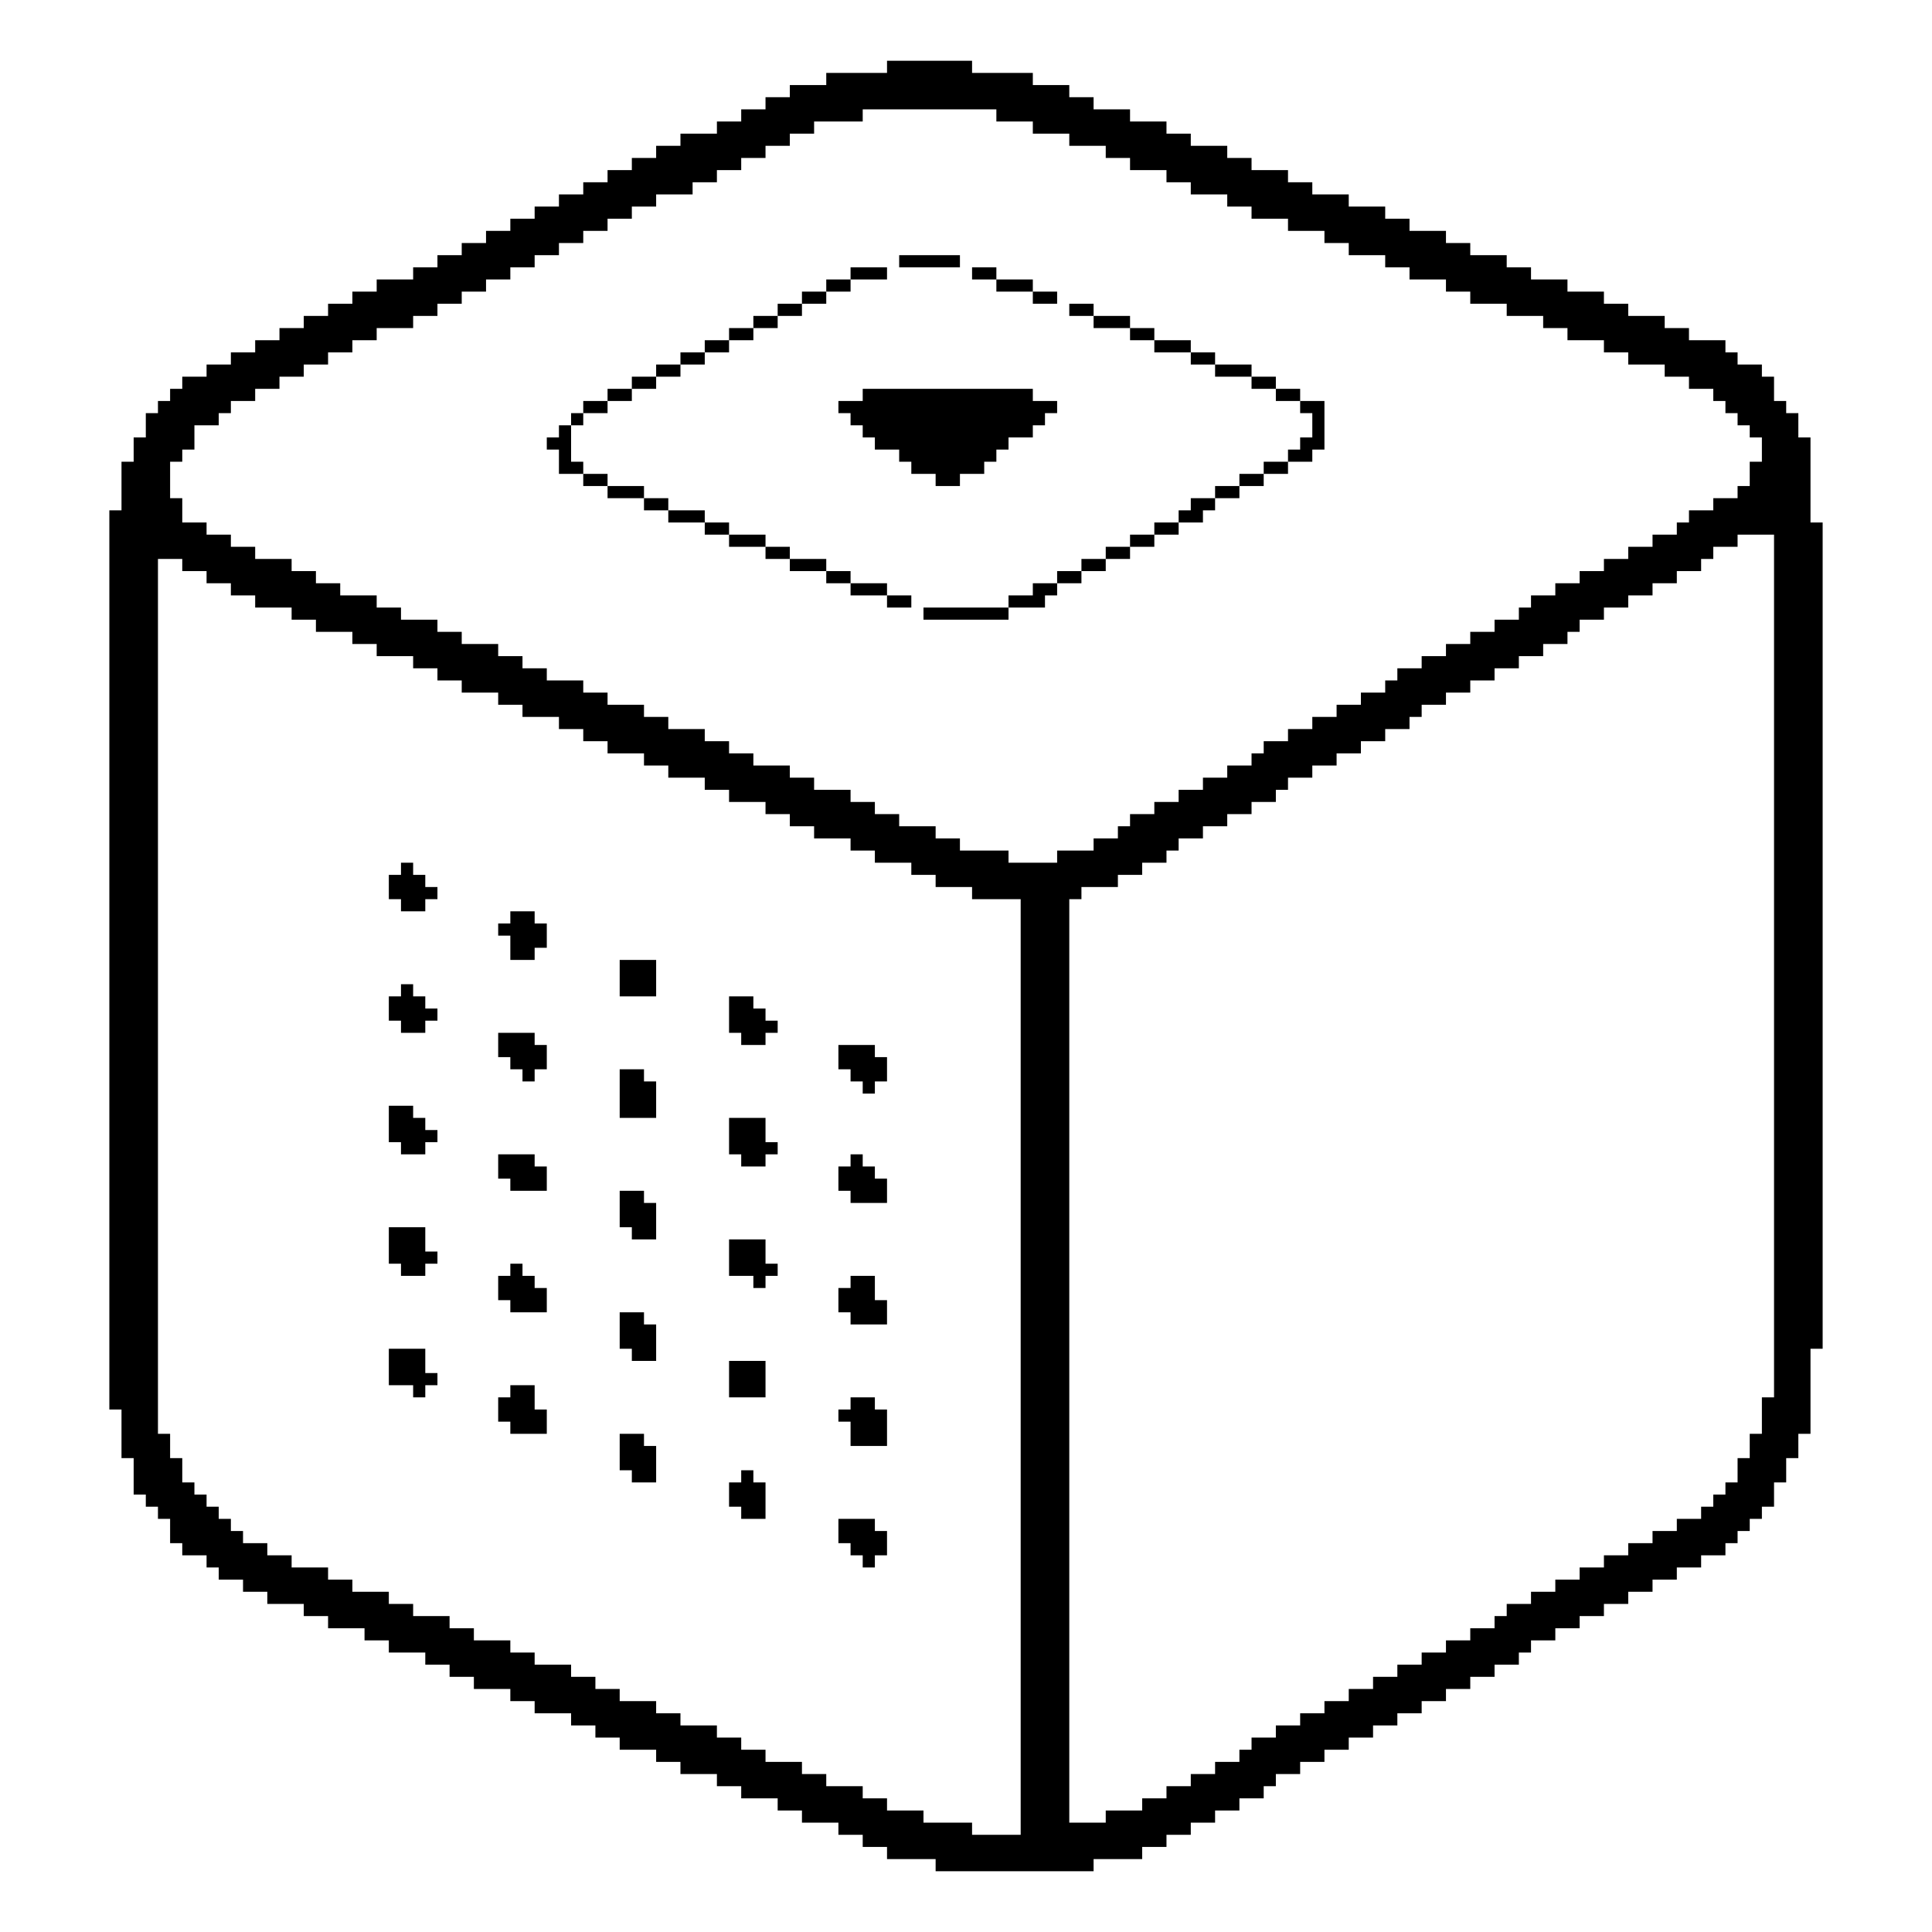
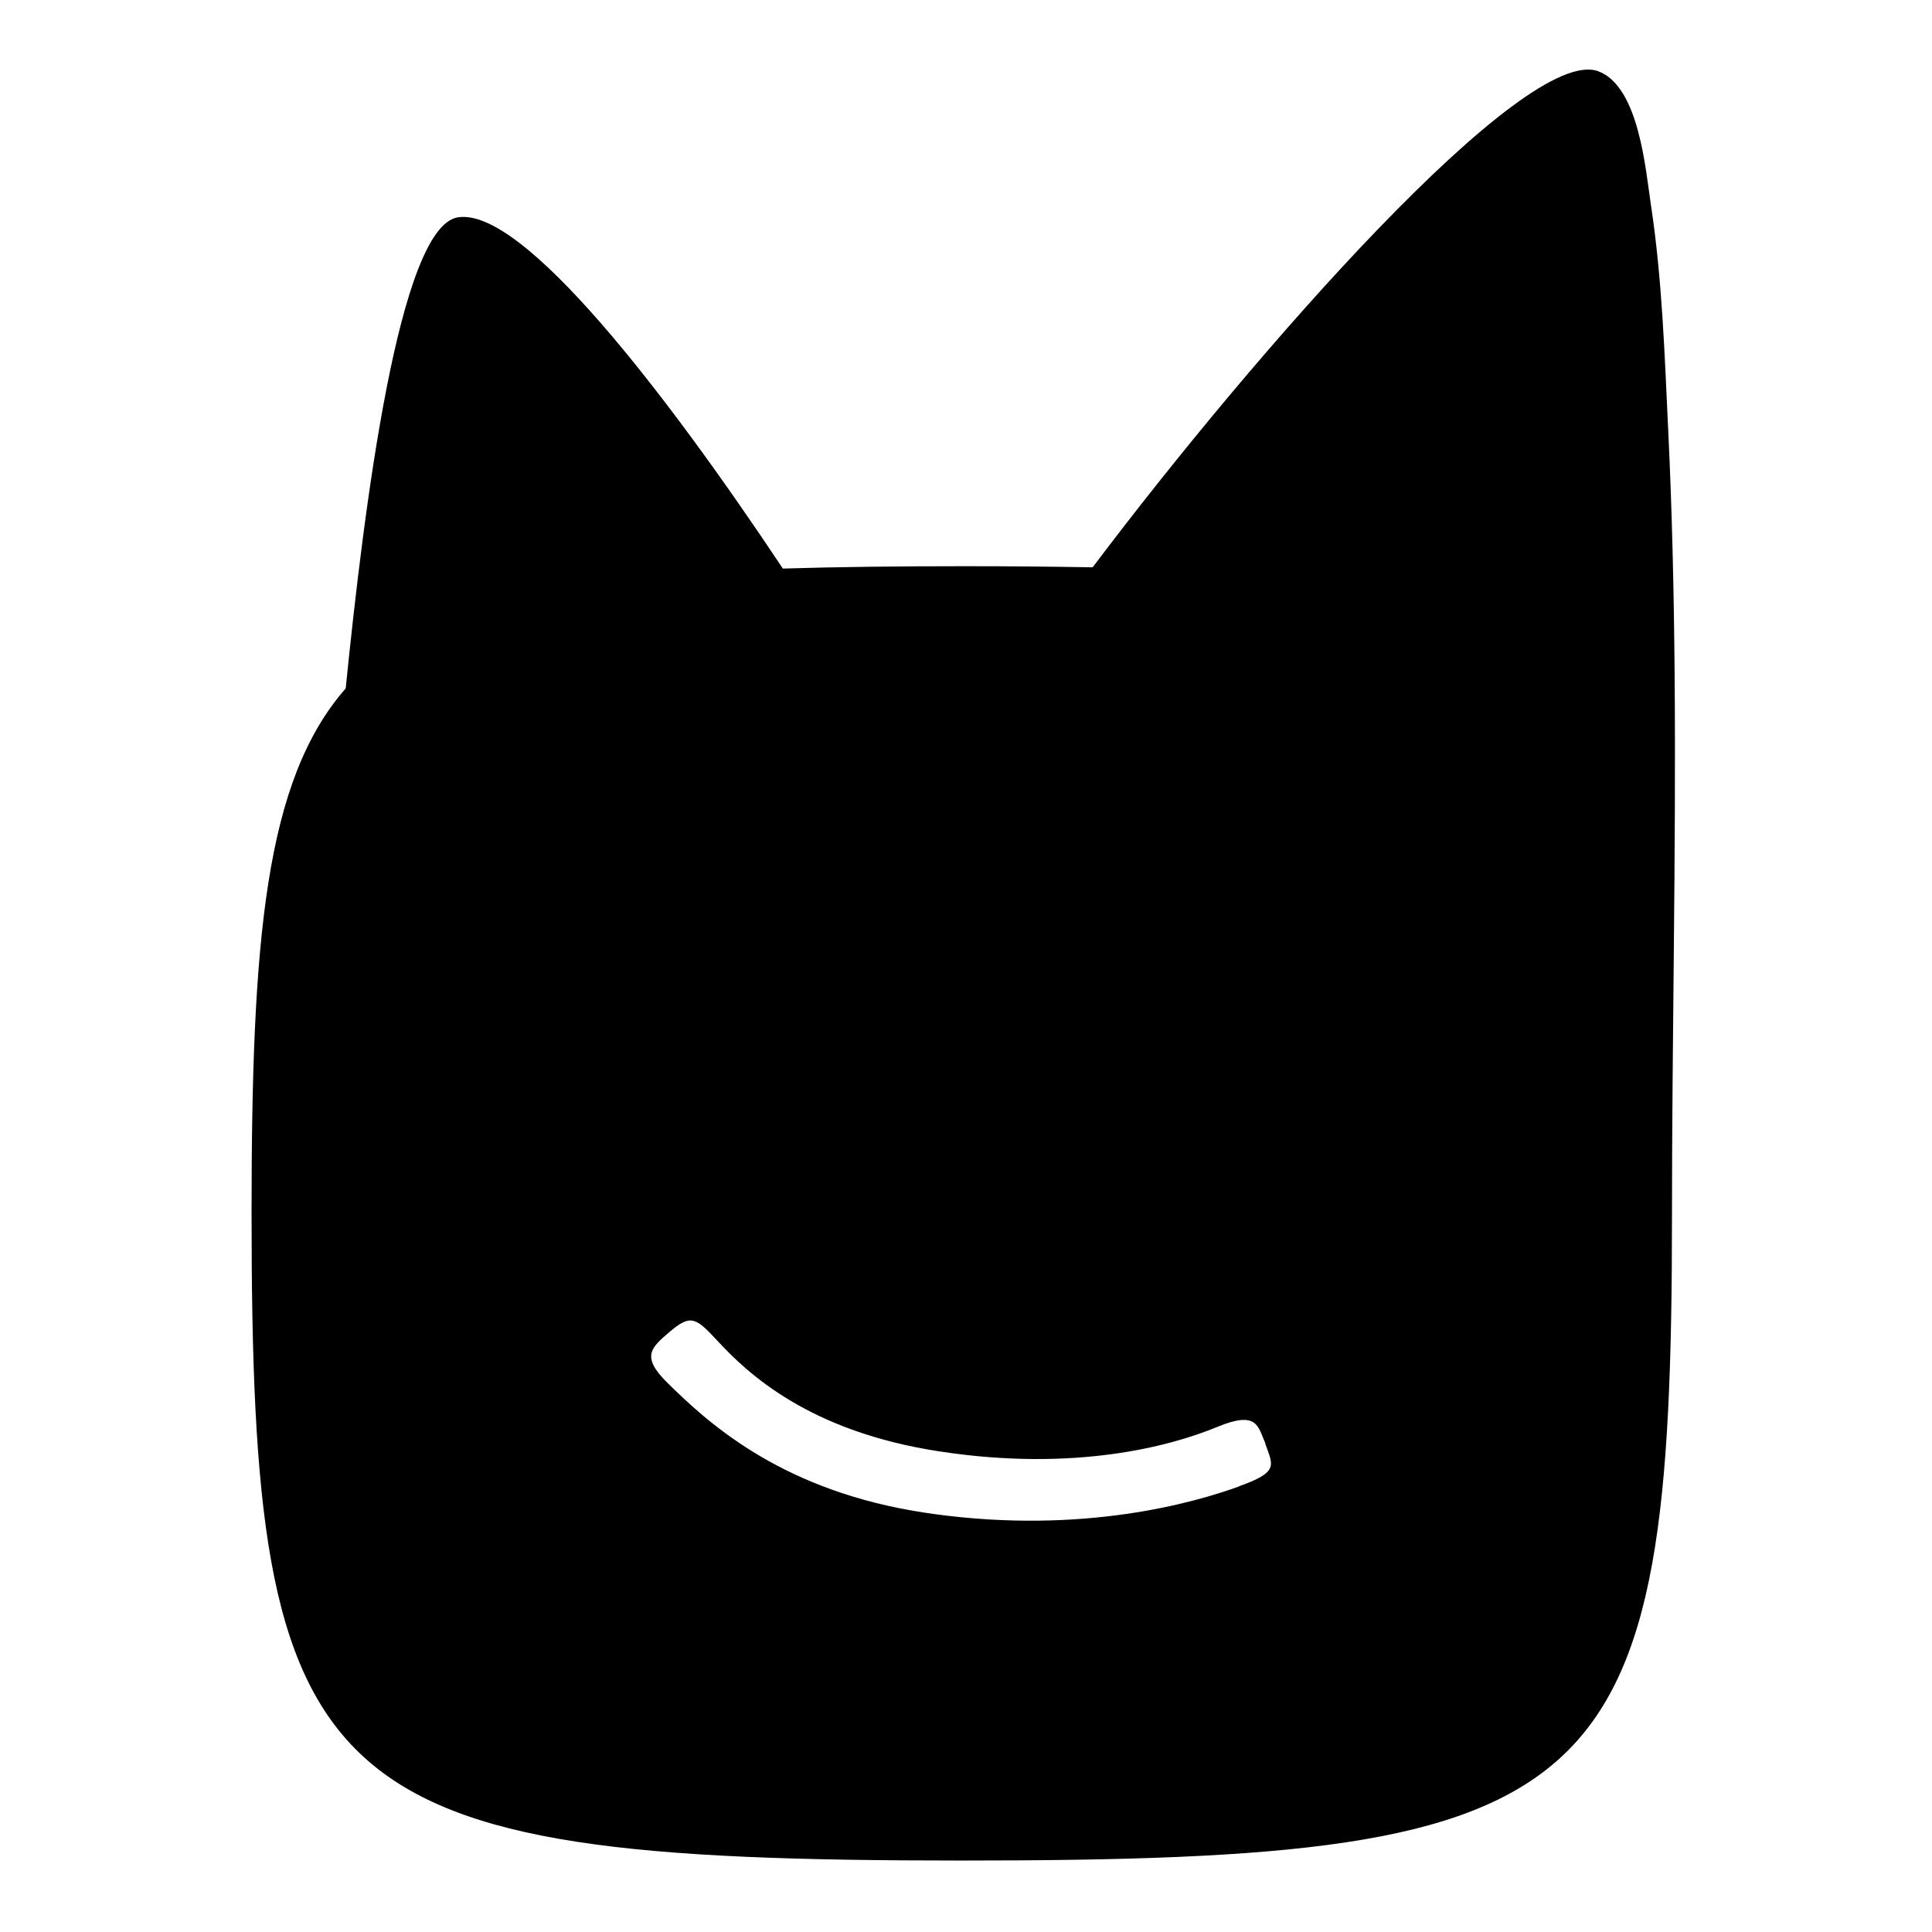
- <svg xmlns="http://www.w3.org/2000/svg" width="100" height="100" viewBox="0 0 100 100" fill="#000">
-   <path fill-rule="evenodd" d="M45.912 3.145L50.314 3.145L50.314 3.774L53.459 3.774L53.459 4.403L55.346 4.403L55.346 5.031L56.604 5.031L56.604 5.66L58.491 5.66L58.491 6.289L60.377 6.289L60.377 6.918L61.635 6.918L61.635 7.547L63.522 7.547L63.522 8.176L64.78 8.176L64.78 8.805L66.667 8.805L66.667 9.434L67.925 9.434L67.925 10.063L69.811 10.063L69.811 10.692L71.698 10.692L71.698 11.321L72.956 11.321L72.956 11.95L74.843 11.95L74.843 12.579L76.101 12.579L76.101 13.208L77.987 13.208L77.987 13.836L79.245 13.836L79.245 14.465L81.132 14.465L81.132 15.094L83.019 15.094L83.019 15.723L84.277 15.723L84.277 16.352L86.164 16.352L86.164 16.981L87.421 16.981L87.421 17.61L89.308 17.61L89.308 18.239L89.937 18.239L89.937 18.868L91.195 18.868L91.195 19.497L91.824 19.497L91.824 20.755L92.453 20.755L92.453 21.384L93.082 21.384L93.082 22.642L93.711 22.642L93.711 27.044L94.34 27.044L94.34 69.811L93.711 69.811L93.711 74.214L93.082 74.214L93.082 75.472L92.453 75.472L92.453 76.73L91.824 76.73L91.824 77.987L91.195 77.987L91.195 78.616L90.566 78.616L90.566 79.245L89.937 79.245L89.937 79.874L89.308 79.874L89.308 80.503L88.05 80.503L88.05 81.132L86.792 81.132L86.792 81.761L85.535 81.761L85.535 82.39L84.277 82.39L84.277 83.019L83.019 83.019L83.019 83.648L81.761 83.648L81.761 84.277L80.503 84.277L80.503 84.906L79.245 84.906L79.245 85.535L78.616 85.535L78.616 86.164L77.358 86.164L77.358 86.792L76.101 86.792L76.101 87.421L74.843 87.421L74.843 88.05L73.585 88.05L73.585 88.679L72.327 88.679L72.327 89.308L71.069 89.308L71.069 89.937L69.811 89.937L69.811 90.566L68.553 90.566L68.553 91.195L67.296 91.195L67.296 91.824L66.038 91.824L66.038 92.453L65.409 92.453L65.409 93.082L64.151 93.082L64.151 93.711L62.893 93.711L62.893 94.34L61.635 94.34L61.635 94.969L60.377 94.969L60.377 95.597L59.119 95.597L59.119 96.226L56.604 96.226L56.604 96.855L48.428 96.855L48.428 96.226L45.912 96.226L45.912 95.597L44.654 95.597L44.654 94.969L43.396 94.969L43.396 94.34L41.509 94.34L41.509 93.711L40.252 93.711L40.252 93.082L38.365 93.082L38.365 92.453L37.107 92.453L37.107 91.824L35.22 91.824L35.22 91.195L33.962 91.195L33.962 90.566L32.075 90.566L32.075 89.937L30.818 89.937L30.818 89.308L29.56 89.308L29.56 88.679L27.673 88.679L27.673 88.05L26.415 88.05L26.415 87.421L24.528 87.421L24.528 86.792L23.27 86.792L23.27 86.164L22.013 86.164L22.013 85.535L20.126 85.535L20.126 84.906L18.868 84.906L18.868 84.277L16.981 84.277L16.981 83.648L15.723 83.648L15.723 83.019L13.836 83.019L13.836 82.39L12.579 82.39L12.579 81.761L11.321 81.761L11.321 81.132L10.692 81.132L10.692 80.503L9.434 80.503L9.434 79.874L8.805 79.874L8.805 78.616L8.176 78.616L8.176 77.987L7.547 77.987L7.547 77.358L6.918 77.358L6.918 75.472L6.289 75.472L6.289 72.956L5.66 72.956L5.66 26.415L6.289 26.415L6.289 23.899L6.918 23.899L6.918 22.642L7.547 22.642L7.547 21.384L8.176 21.384L8.176 20.755L8.805 20.755L8.805 20.126L9.434 20.126L9.434 19.497L10.692 19.497L10.692 18.868L11.95 18.868L11.95 18.239L13.208 18.239L13.208 17.61L14.465 17.61L14.465 16.981L15.723 16.981L15.723 16.352L16.981 16.352L16.981 15.723L18.239 15.723L18.239 15.094L19.497 15.094L19.497 14.465L21.384 14.465L21.384 13.836L22.642 13.836L22.642 13.208L23.899 13.208L23.899 12.579L25.157 12.579L25.157 11.95L26.415 11.95L26.415 11.321L27.673 11.321L27.673 10.692L28.931 10.692L28.931 10.063L30.189 10.063L30.189 9.434L31.447 9.434L31.447 8.805L32.704 8.805L32.704 8.176L33.962 8.176L33.962 7.547L35.22 7.547L35.22 6.918L37.107 6.918L37.107 6.289L38.365 6.289L38.365 5.66L39.623 5.66L39.623 5.031L40.881 5.031L40.881 4.403L42.767 4.403L42.767 3.774L45.912 3.774ZM44.654 5.66L44.654 6.289L42.138 6.289L42.138 6.918L40.881 6.918L40.881 7.547L39.623 7.547L39.623 8.176L38.365 8.176L38.365 8.805L37.107 8.805L37.107 9.434L35.849 9.434L35.849 10.063L33.962 10.063L33.962 10.692L32.704 10.692L32.704 11.321L31.447 11.321L31.447 11.95L30.189 11.95L30.189 12.579L28.931 12.579L28.931 13.208L27.673 13.208L27.673 13.836L26.415 13.836L26.415 14.465L25.157 14.465L25.157 15.094L23.899 15.094L23.899 15.723L22.642 15.723L22.642 16.352L21.384 16.352L21.384 16.981L19.497 16.981L19.497 17.61L18.239 17.61L18.239 18.239L16.981 18.239L16.981 18.868L15.723 18.868L15.723 19.497L14.465 19.497L14.465 20.126L13.208 20.126L13.208 20.755L11.95 20.755L11.95 21.384L11.321 21.384L11.321 22.013L10.063 22.013L10.063 23.27L9.434 23.27L9.434 23.899L8.805 23.899L8.805 25.786L9.434 25.786L9.434 27.044L10.692 27.044L10.692 27.673L11.95 27.673L11.95 28.302L13.208 28.302L13.208 28.931L15.094 28.931L15.094 29.56L16.352 29.56L16.352 30.189L17.61 30.189L17.61 30.818L19.497 30.818L19.497 31.447L20.755 31.447L20.755 32.075L22.642 32.075L22.642 32.704L23.899 32.704L23.899 33.333L25.786 33.333L25.786 33.962L27.044 33.962L27.044 34.591L28.302 34.591L28.302 35.22L30.189 35.22L30.189 35.849L31.447 35.849L31.447 36.478L33.333 36.478L33.333 37.107L34.591 37.107L34.591 37.736L36.478 37.736L36.478 38.365L37.736 38.365L37.736 38.994L38.994 38.994L38.994 39.623L40.881 39.623L40.881 40.252L42.138 40.252L42.138 40.881L44.025 40.881L44.025 41.509L45.283 41.509L45.283 42.138L46.541 42.138L46.541 42.767L48.428 42.767L48.428 43.396L49.686 43.396L49.686 44.025L52.201 44.025L52.201 44.654L54.717 44.654L54.717 44.025L56.604 44.025L56.604 43.396L57.862 43.396L57.862 42.767L58.491 42.767L58.491 42.138L59.748 42.138L59.748 41.509L61.006 41.509L61.006 40.881L62.264 40.881L62.264 40.252L63.522 40.252L63.522 39.623L64.78 39.623L64.78 38.994L65.409 38.994L65.409 38.365L66.667 38.365L66.667 37.736L67.925 37.736L67.925 37.107L69.182 37.107L69.182 36.478L70.44 36.478L70.44 35.849L71.698 35.849L71.698 35.22L72.327 35.22L72.327 34.591L73.585 34.591L73.585 33.962L74.843 33.962L74.843 33.333L76.101 33.333L76.101 32.704L77.358 32.704L77.358 32.075L78.616 32.075L78.616 31.447L79.245 31.447L79.245 30.818L80.503 30.818L80.503 30.189L81.761 30.189L81.761 29.56L83.019 29.56L83.019 28.931L84.277 28.931L84.277 28.302L85.535 28.302L85.535 27.673L86.792 27.673L86.792 27.044L87.421 27.044L87.421 26.415L88.679 26.415L88.679 25.786L89.937 25.786L89.937 25.157L90.566 25.157L90.566 23.899L91.195 23.899L91.195 22.642L90.566 22.642L90.566 22.013L89.937 22.013L89.937 21.384L89.308 21.384L89.308 20.755L88.679 20.755L88.679 20.126L87.421 20.126L87.421 19.497L86.164 19.497L86.164 18.868L84.277 18.868L84.277 18.239L83.019 18.239L83.019 17.61L81.132 17.61L81.132 16.981L79.874 16.981L79.874 16.352L77.987 16.352L77.987 15.723L76.101 15.723L76.101 15.094L74.843 15.094L74.843 14.465L72.956 14.465L72.956 13.836L71.698 13.836L71.698 13.208L69.811 13.208L69.811 12.579L68.553 12.579L68.553 11.95L66.667 11.95L66.667 11.321L64.78 11.321L64.78 10.692L63.522 10.692L63.522 10.063L61.635 10.063L61.635 9.434L60.377 9.434L60.377 8.805L58.491 8.805L58.491 8.176L57.233 8.176L57.233 7.547L55.346 7.547L55.346 6.918L53.459 6.918L53.459 6.289L51.572 6.289L51.572 5.66ZM46.541 13.208L49.686 13.208L49.686 13.836L46.541 13.836ZM44.025 13.836L45.912 13.836L45.912 14.465L44.025 14.465L44.025 15.094L42.767 15.094L42.767 15.723L41.509 15.723L41.509 16.352L40.252 16.352L40.252 16.981L38.994 16.981L38.994 17.61L37.736 17.61L37.736 18.239L36.478 18.239L36.478 18.868L35.22 18.868L35.22 19.497L33.962 19.497L33.962 20.126L32.704 20.126L32.704 20.755L31.447 20.755L31.447 21.384L30.189 21.384L30.189 22.013L29.56 22.013L29.56 23.899L30.189 23.899L30.189 24.528L31.447 24.528L31.447 25.157L33.333 25.157L33.333 25.786L34.591 25.786L34.591 26.415L36.478 26.415L36.478 27.044L37.736 27.044L37.736 27.673L39.623 27.673L39.623 28.302L40.881 28.302L40.881 28.931L42.767 28.931L42.767 29.56L44.025 29.56L44.025 30.189L45.912 30.189L45.912 30.818L47.17 30.818L47.17 31.447L45.912 31.447L45.912 30.818L44.025 30.818L44.025 30.189L42.767 30.189L42.767 29.56L40.881 29.56L40.881 28.931L39.623 28.931L39.623 28.302L37.736 28.302L37.736 27.673L36.478 27.673L36.478 27.044L34.591 27.044L34.591 26.415L33.333 26.415L33.333 25.786L31.447 25.786L31.447 25.157L30.189 25.157L30.189 24.528L28.931 24.528L28.931 23.27L28.302 23.27L28.302 22.642L28.931 22.642L28.931 22.013L29.56 22.013L29.56 21.384L30.189 21.384L30.189 20.755L31.447 20.755L31.447 20.126L32.704 20.126L32.704 19.497L33.962 19.497L33.962 18.868L35.22 18.868L35.22 18.239L36.478 18.239L36.478 17.61L37.736 17.61L37.736 16.981L38.994 16.981L38.994 16.352L40.252 16.352L40.252 15.723L41.509 15.723L41.509 15.094L42.767 15.094L42.767 14.465L44.025 14.465ZM50.314 13.836L51.572 13.836L51.572 14.465L53.459 14.465L53.459 15.094L54.717 15.094L54.717 15.723L53.459 15.723L53.459 15.094L51.572 15.094L51.572 14.465L50.314 14.465ZM55.346 15.723L56.604 15.723L56.604 16.352L58.491 16.352L58.491 16.981L59.748 16.981L59.748 17.61L61.635 17.61L61.635 18.239L62.893 18.239L62.893 18.868L64.78 18.868L64.78 19.497L66.038 19.497L66.038 20.126L67.296 20.126L67.296 20.755L68.553 20.755L68.553 23.27L67.925 23.27L67.925 23.899L66.667 23.899L66.667 24.528L65.409 24.528L65.409 25.157L64.151 25.157L64.151 25.786L62.893 25.786L62.893 26.415L62.264 26.415L62.264 27.044L61.006 27.044L61.006 27.673L59.748 27.673L59.748 28.302L58.491 28.302L58.491 28.931L57.233 28.931L57.233 29.56L55.975 29.56L55.975 30.189L54.717 30.189L54.717 30.818L54.088 30.818L54.088 31.447L52.201 31.447L52.201 32.075L47.799 32.075L47.799 31.447L52.201 31.447L52.201 30.818L53.459 30.818L53.459 30.189L54.717 30.189L54.717 29.56L55.975 29.56L55.975 28.931L57.233 28.931L57.233 28.302L58.491 28.302L58.491 27.673L59.748 27.673L59.748 27.044L61.006 27.044L61.006 26.415L61.635 26.415L61.635 25.786L62.893 25.786L62.893 25.157L64.151 25.157L64.151 24.528L65.409 24.528L65.409 23.899L66.667 23.899L66.667 23.27L67.296 23.27L67.296 22.642L67.925 22.642L67.925 21.384L67.296 21.384L67.296 20.755L66.038 20.755L66.038 20.126L64.78 20.126L64.78 19.497L62.893 19.497L62.893 18.868L61.635 18.868L61.635 18.239L59.748 18.239L59.748 17.61L58.491 17.61L58.491 16.981L56.604 16.981L56.604 16.352L55.346 16.352ZM44.654 20.126L53.459 20.126L53.459 20.755L54.717 20.755L54.717 21.384L54.088 21.384L54.088 22.013L53.459 22.013L53.459 22.642L52.201 22.642L52.201 23.27L51.572 23.27L51.572 23.899L50.943 23.899L50.943 24.528L49.686 24.528L49.686 25.157L48.428 25.157L48.428 24.528L47.17 24.528L47.17 23.899L46.541 23.899L46.541 23.27L45.283 23.27L45.283 22.642L44.654 22.642L44.654 22.013L44.025 22.013L44.025 21.384L43.396 21.384L43.396 20.755L44.654 20.755ZM89.937 27.673L89.937 28.302L88.679 28.302L88.679 28.931L88.05 28.931L88.05 29.56L86.792 29.56L86.792 30.189L85.535 30.189L85.535 30.818L84.277 30.818L84.277 31.447L83.019 31.447L83.019 32.075L81.761 32.075L81.761 32.704L81.132 32.704L81.132 33.333L79.874 33.333L79.874 33.962L78.616 33.962L78.616 34.591L77.358 34.591L77.358 35.22L76.101 35.22L76.101 35.849L74.843 35.849L74.843 36.478L73.585 36.478L73.585 37.107L72.956 37.107L72.956 37.736L71.698 37.736L71.698 38.365L70.44 38.365L70.44 38.994L69.182 38.994L69.182 39.623L67.925 39.623L67.925 40.252L66.667 40.252L66.667 40.881L66.038 40.881L66.038 41.509L64.78 41.509L64.78 42.138L63.522 42.138L63.522 42.767L62.264 42.767L62.264 43.396L61.006 43.396L61.006 44.025L60.377 44.025L60.377 44.654L59.119 44.654L59.119 45.283L57.862 45.283L57.862 45.912L55.975 45.912L55.975 46.541L55.346 46.541L55.346 94.34L57.233 94.34L57.233 93.711L59.119 93.711L59.119 93.082L60.377 93.082L60.377 92.453L61.635 92.453L61.635 91.824L62.893 91.824L62.893 91.195L64.151 91.195L64.151 90.566L64.78 90.566L64.78 89.937L66.038 89.937L66.038 89.308L67.296 89.308L67.296 88.679L68.553 88.679L68.553 88.05L69.811 88.05L69.811 87.421L71.069 87.421L71.069 86.792L72.327 86.792L72.327 86.164L73.585 86.164L73.585 85.535L74.843 85.535L74.843 84.906L76.101 84.906L76.101 84.277L77.358 84.277L77.358 83.648L77.987 83.648L77.987 83.019L79.245 83.019L79.245 82.39L80.503 82.39L80.503 81.761L81.761 81.761L81.761 81.132L83.019 81.132L83.019 80.503L84.277 80.503L84.277 79.874L85.535 79.874L85.535 79.245L86.792 79.245L86.792 78.616L88.05 78.616L88.05 77.987L88.679 77.987L88.679 77.358L89.308 77.358L89.308 76.73L89.937 76.73L89.937 75.472L90.566 75.472L90.566 74.214L91.195 74.214L91.195 72.327L91.824 72.327L91.824 27.673ZM8.176 28.931L8.176 74.214L8.805 74.214L8.805 75.472L9.434 75.472L9.434 76.73L10.063 76.73L10.063 77.358L10.692 77.358L10.692 77.987L11.321 77.987L11.321 78.616L11.95 78.616L11.95 79.245L12.579 79.245L12.579 79.874L13.836 79.874L13.836 80.503L15.094 80.503L15.094 81.132L16.981 81.132L16.981 81.761L18.239 81.761L18.239 82.39L20.126 82.39L20.126 83.019L21.384 83.019L21.384 83.648L23.27 83.648L23.27 84.277L24.528 84.277L24.528 84.906L26.415 84.906L26.415 85.535L27.673 85.535L27.673 86.164L29.56 86.164L29.56 86.792L30.818 86.792L30.818 87.421L32.075 87.421L32.075 88.05L33.962 88.05L33.962 88.679L35.22 88.679L35.22 89.308L37.107 89.308L37.107 89.937L38.365 89.937L38.365 90.566L39.623 90.566L39.623 91.195L41.509 91.195L41.509 91.824L42.767 91.824L42.767 92.453L44.654 92.453L44.654 93.082L45.912 93.082L45.912 93.711L47.799 93.711L47.799 94.34L50.314 94.34L50.314 94.969L52.83 94.969L52.83 46.541L50.314 46.541L50.314 45.912L48.428 45.912L48.428 45.283L47.17 45.283L47.17 44.654L45.283 44.654L45.283 44.025L44.025 44.025L44.025 43.396L42.138 43.396L42.138 42.767L40.881 42.767L40.881 42.138L39.623 42.138L39.623 41.509L37.736 41.509L37.736 40.881L36.478 40.881L36.478 40.252L34.591 40.252L34.591 39.623L33.333 39.623L33.333 38.994L31.447 38.994L31.447 38.365L30.189 38.365L30.189 37.736L28.931 37.736L28.931 37.107L27.044 37.107L27.044 36.478L25.786 36.478L25.786 35.849L23.899 35.849L23.899 35.22L22.642 35.22L22.642 34.591L21.384 34.591L21.384 33.962L19.497 33.962L19.497 33.333L18.239 33.333L18.239 32.704L16.352 32.704L16.352 32.075L15.094 32.075L15.094 31.447L13.208 31.447L13.208 30.818L11.95 30.818L11.95 30.189L10.692 30.189L10.692 29.56L9.434 29.56L9.434 28.931ZM20.755 44.654L21.384 44.654L21.384 45.283L22.013 45.283L22.013 45.912L22.642 45.912L22.642 46.541L22.013 46.541L22.013 47.17L20.755 47.17L20.755 46.541L20.126 46.541L20.126 45.283L20.755 45.283ZM26.415 47.17L27.673 47.17L27.673 47.799L28.302 47.799L28.302 49.057L27.673 49.057L27.673 49.686L26.415 49.686L26.415 48.428L25.786 48.428L25.786 47.799L26.415 47.799ZM32.075 49.686L33.962 49.686L33.962 51.572L32.075 51.572ZM20.755 50.943L21.384 50.943L21.384 51.572L22.013 51.572L22.013 52.201L22.642 52.201L22.642 52.83L22.013 52.83L22.013 53.459L20.755 53.459L20.755 52.83L20.126 52.83L20.126 51.572L20.755 51.572ZM37.736 51.572L38.994 51.572L38.994 52.201L39.623 52.201L39.623 52.83L40.252 52.83L40.252 53.459L39.623 53.459L39.623 54.088L38.365 54.088L38.365 53.459L37.736 53.459ZM25.786 53.459L27.673 53.459L27.673 54.088L28.302 54.088L28.302 55.346L27.673 55.346L27.673 55.975L27.044 55.975L27.044 55.346L26.415 55.346L26.415 54.717L25.786 54.717ZM43.396 54.088L45.283 54.088L45.283 54.717L45.912 54.717L45.912 55.975L45.283 55.975L45.283 56.604L44.654 56.604L44.654 55.975L44.025 55.975L44.025 55.346L43.396 55.346ZM32.075 55.346L33.333 55.346L33.333 55.975L33.962 55.975L33.962 57.862L32.075 57.862ZM20.126 57.233L21.384 57.233L21.384 57.862L22.013 57.862L22.013 58.491L22.642 58.491L22.642 59.119L22.013 59.119L22.013 59.748L20.755 59.748L20.755 59.119L20.126 59.119ZM37.736 57.862L39.623 57.862L39.623 59.119L40.252 59.119L40.252 59.748L39.623 59.748L39.623 60.377L38.365 60.377L38.365 59.748L37.736 59.748ZM25.786 59.748L27.673 59.748L27.673 60.377L28.302 60.377L28.302 61.635L26.415 61.635L26.415 61.006L25.786 61.006ZM44.025 59.748L44.654 59.748L44.654 60.377L45.283 60.377L45.283 61.006L45.912 61.006L45.912 62.264L44.025 62.264L44.025 61.635L43.396 61.635L43.396 60.377L44.025 60.377ZM32.075 61.635L33.333 61.635L33.333 62.264L33.962 62.264L33.962 64.151L32.704 64.151L32.704 63.522L32.075 63.522ZM20.126 63.522L22.013 63.522L22.013 64.78L22.642 64.78L22.642 65.409L22.013 65.409L22.013 66.038L20.755 66.038L20.755 65.409L20.126 65.409ZM37.736 64.151L39.623 64.151L39.623 65.409L40.252 65.409L40.252 66.038L39.623 66.038L39.623 66.667L38.994 66.667L38.994 66.038L37.736 66.038ZM26.415 65.409L27.044 65.409L27.044 66.038L27.673 66.038L27.673 66.667L28.302 66.667L28.302 67.925L26.415 67.925L26.415 67.296L25.786 67.296L25.786 66.038L26.415 66.038ZM44.025 66.038L45.283 66.038L45.283 67.296L45.912 67.296L45.912 68.553L44.025 68.553L44.025 67.925L43.396 67.925L43.396 66.667L44.025 66.667ZM32.075 67.925L33.333 67.925L33.333 68.553L33.962 68.553L33.962 70.44L32.704 70.44L32.704 69.811L32.075 69.811ZM20.126 69.811L22.013 69.811L22.013 71.069L22.642 71.069L22.642 71.698L22.013 71.698L22.013 72.327L21.384 72.327L21.384 71.698L20.126 71.698ZM37.736 70.44L39.623 70.44L39.623 72.327L37.736 72.327ZM26.415 71.698L27.673 71.698L27.673 72.956L28.302 72.956L28.302 74.214L26.415 74.214L26.415 73.585L25.786 73.585L25.786 72.327L26.415 72.327ZM44.025 72.327L45.283 72.327L45.283 72.956L45.912 72.956L45.912 74.843L44.025 74.843L44.025 73.585L43.396 73.585L43.396 72.956L44.025 72.956ZM32.075 74.214L33.333 74.214L33.333 74.843L33.962 74.843L33.962 76.73L32.704 76.73L32.704 76.101L32.075 76.101ZM38.365 76.101L38.994 76.101L38.994 76.73L39.623 76.73L39.623 78.616L38.365 78.616L38.365 77.987L37.736 77.987L37.736 76.73L38.365 76.73ZM43.396 78.616L45.283 78.616L45.283 79.245L45.912 79.245L45.912 80.503L45.283 80.503L45.283 81.132L44.654 81.132L44.654 80.503L44.025 80.503L44.025 79.874L43.396 79.874Z" />
+ <svg xmlns="http://www.w3.org/2000/svg" width="960" height="960" viewBox="0 0 960 960">
+   <g transform="translate(125 -474) scale(6.9)">
+     <path fill="#000" d="M102.02 99.73C101.76 94.27 101.59 88.84 100.77 83.43C100.39 80.93 99.92 74.93 96.99 73.83C91.71 71.85 72.27 94.02 60.57 109.55C57.69 109.5 54.62 109.47 51.33 109.47C46.54 109.47 42.2 109.52 38.26 109.64C29.79 96.92 19.5 83.56 14.84 84.35C10.62 85.07 8.11 105.08 6.78 118.27C0.97 124.9 0 136.36 0 156.07C0 198.26 4.42 202.68 51.12 202.68C97.82 202.68 102.29 198.52 102.29 156.2C102.29 143.31 102.59 130.26 102.48 117.25C102.43 111.39 102.3 105.53 102.02 99.71V99.73ZM71.11 175.74C67.88 176.91 59.91 179.2 49.17 177.73C48.66 177.66 48.15 177.58 47.63 177.49C37.76 175.79 32.64 170.92 29.97 168.3C28.02 166.39 28.76 165.76 30.08 164.63C31.61 163.32 31.98 163.56 33.52 165.22C35.7 167.58 40.14 171.81 49.63 173.23C59.19 174.68 66.08 172.89 69.55 171.45C72.45 170.25 72.47 171.43 73 172.62V172.66C73.54 174.21 74.03 174.69 71.13 175.72L71.11 175.74Z" />
+   </g>
</svg>
